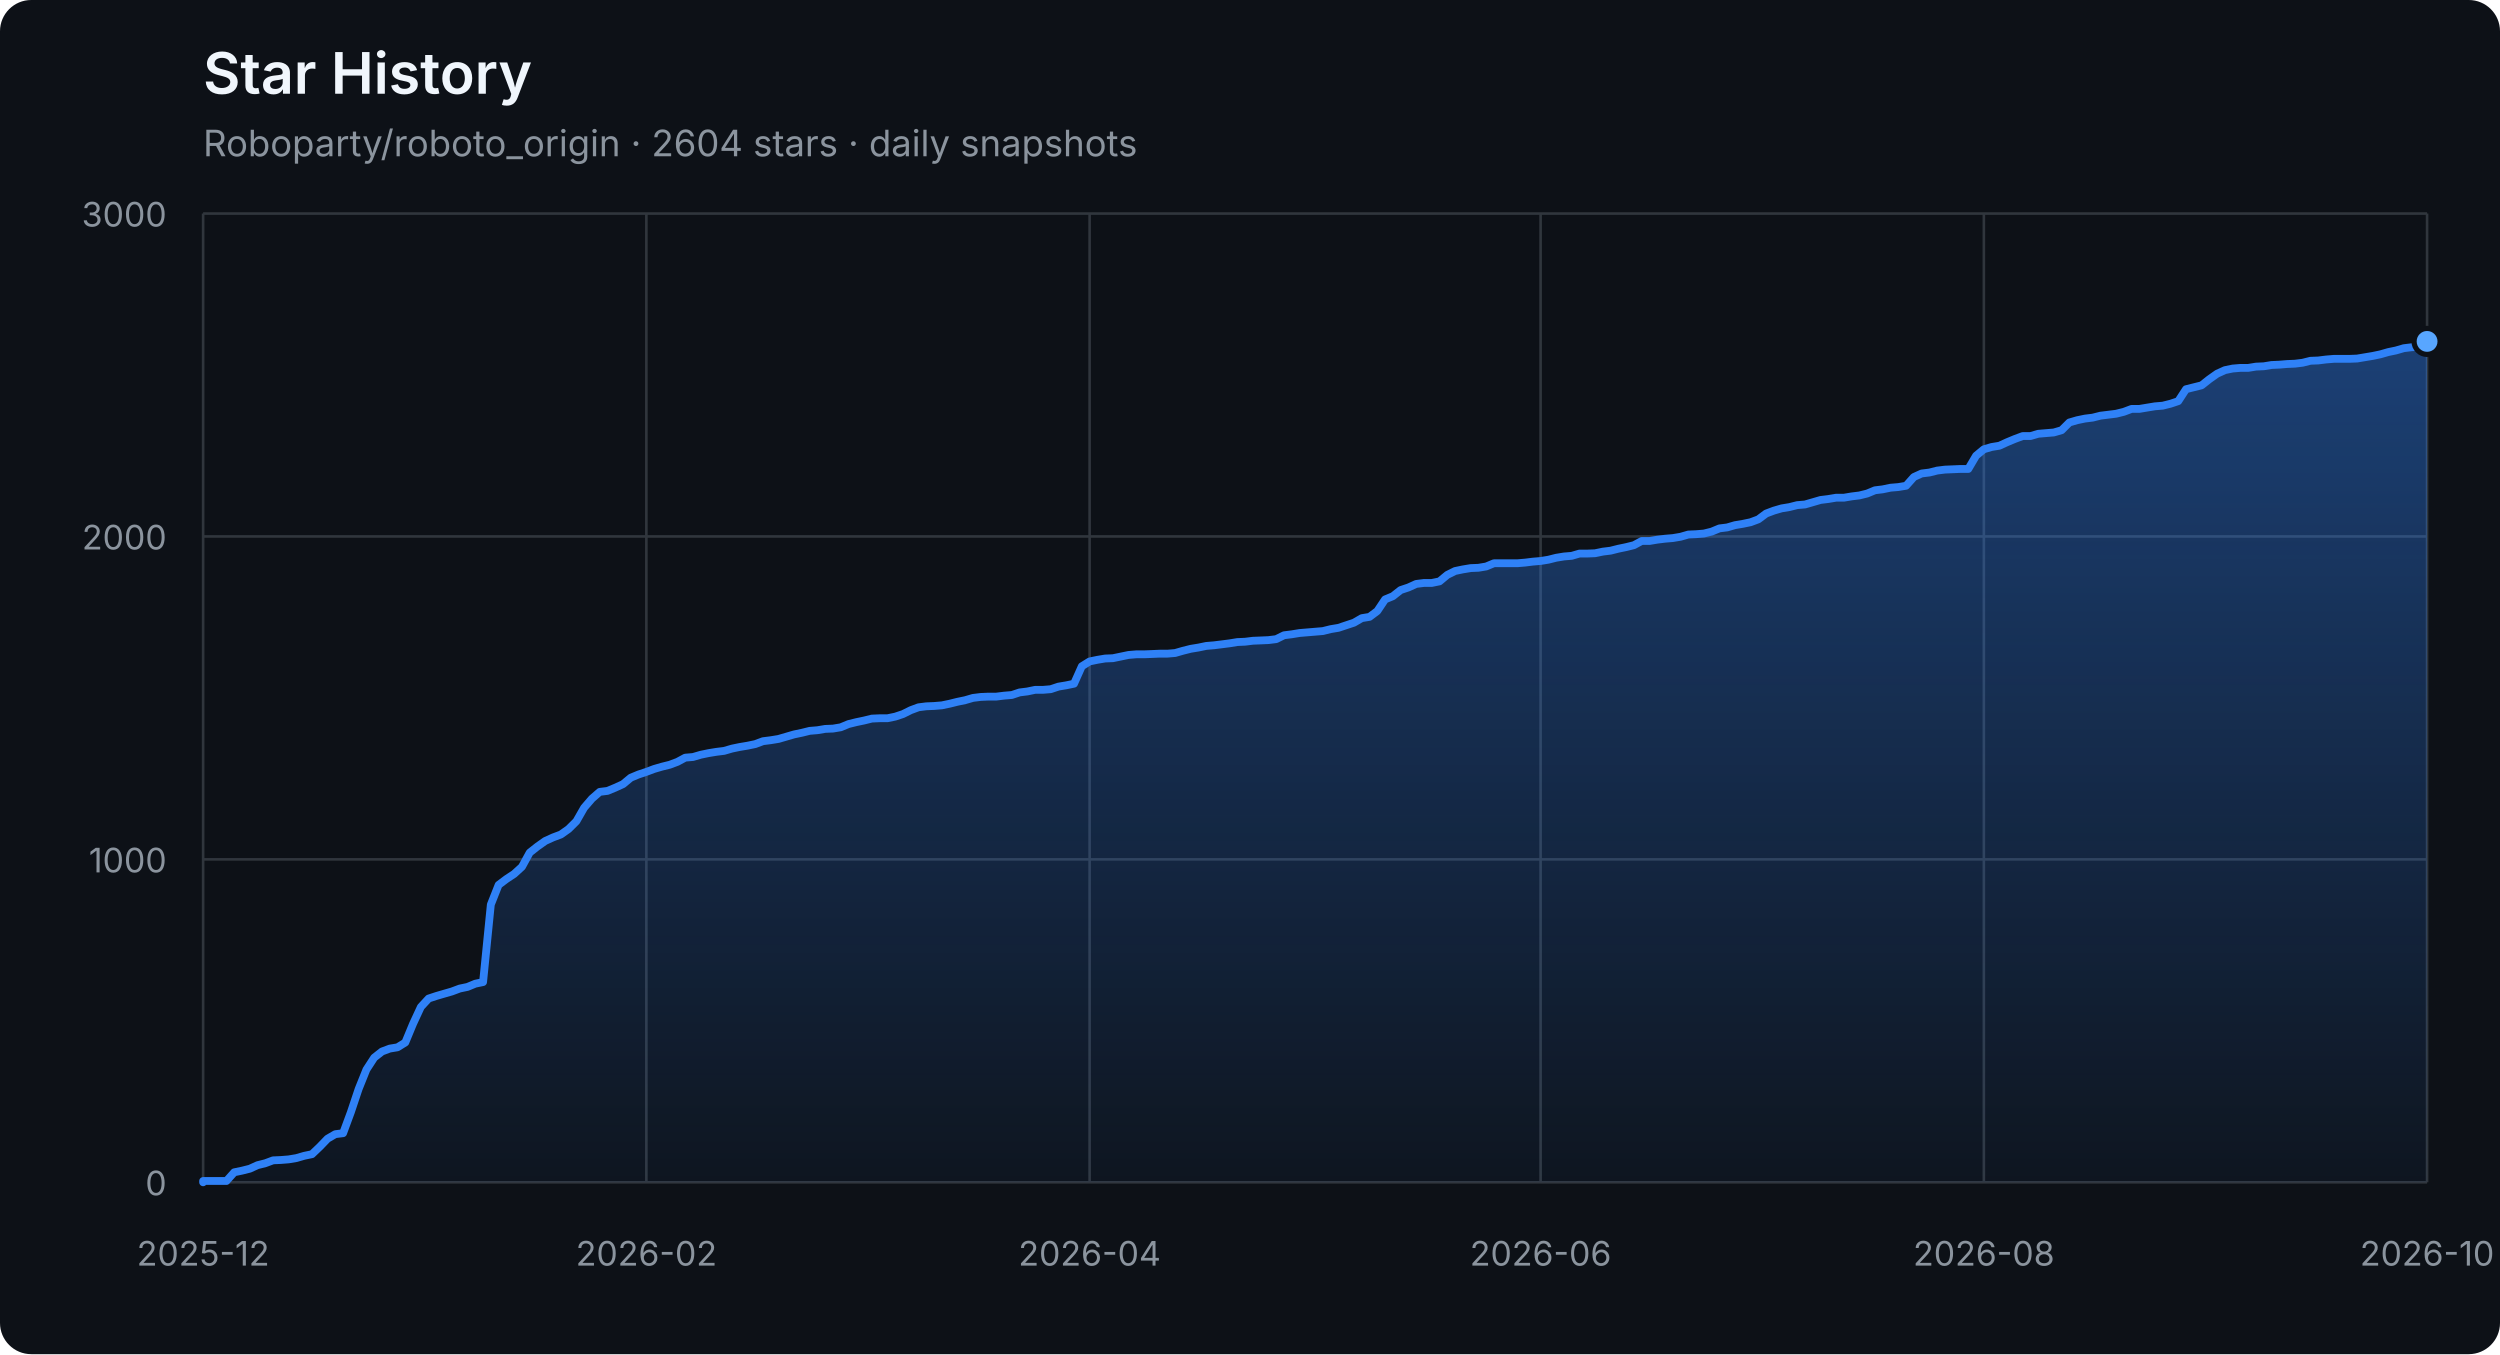
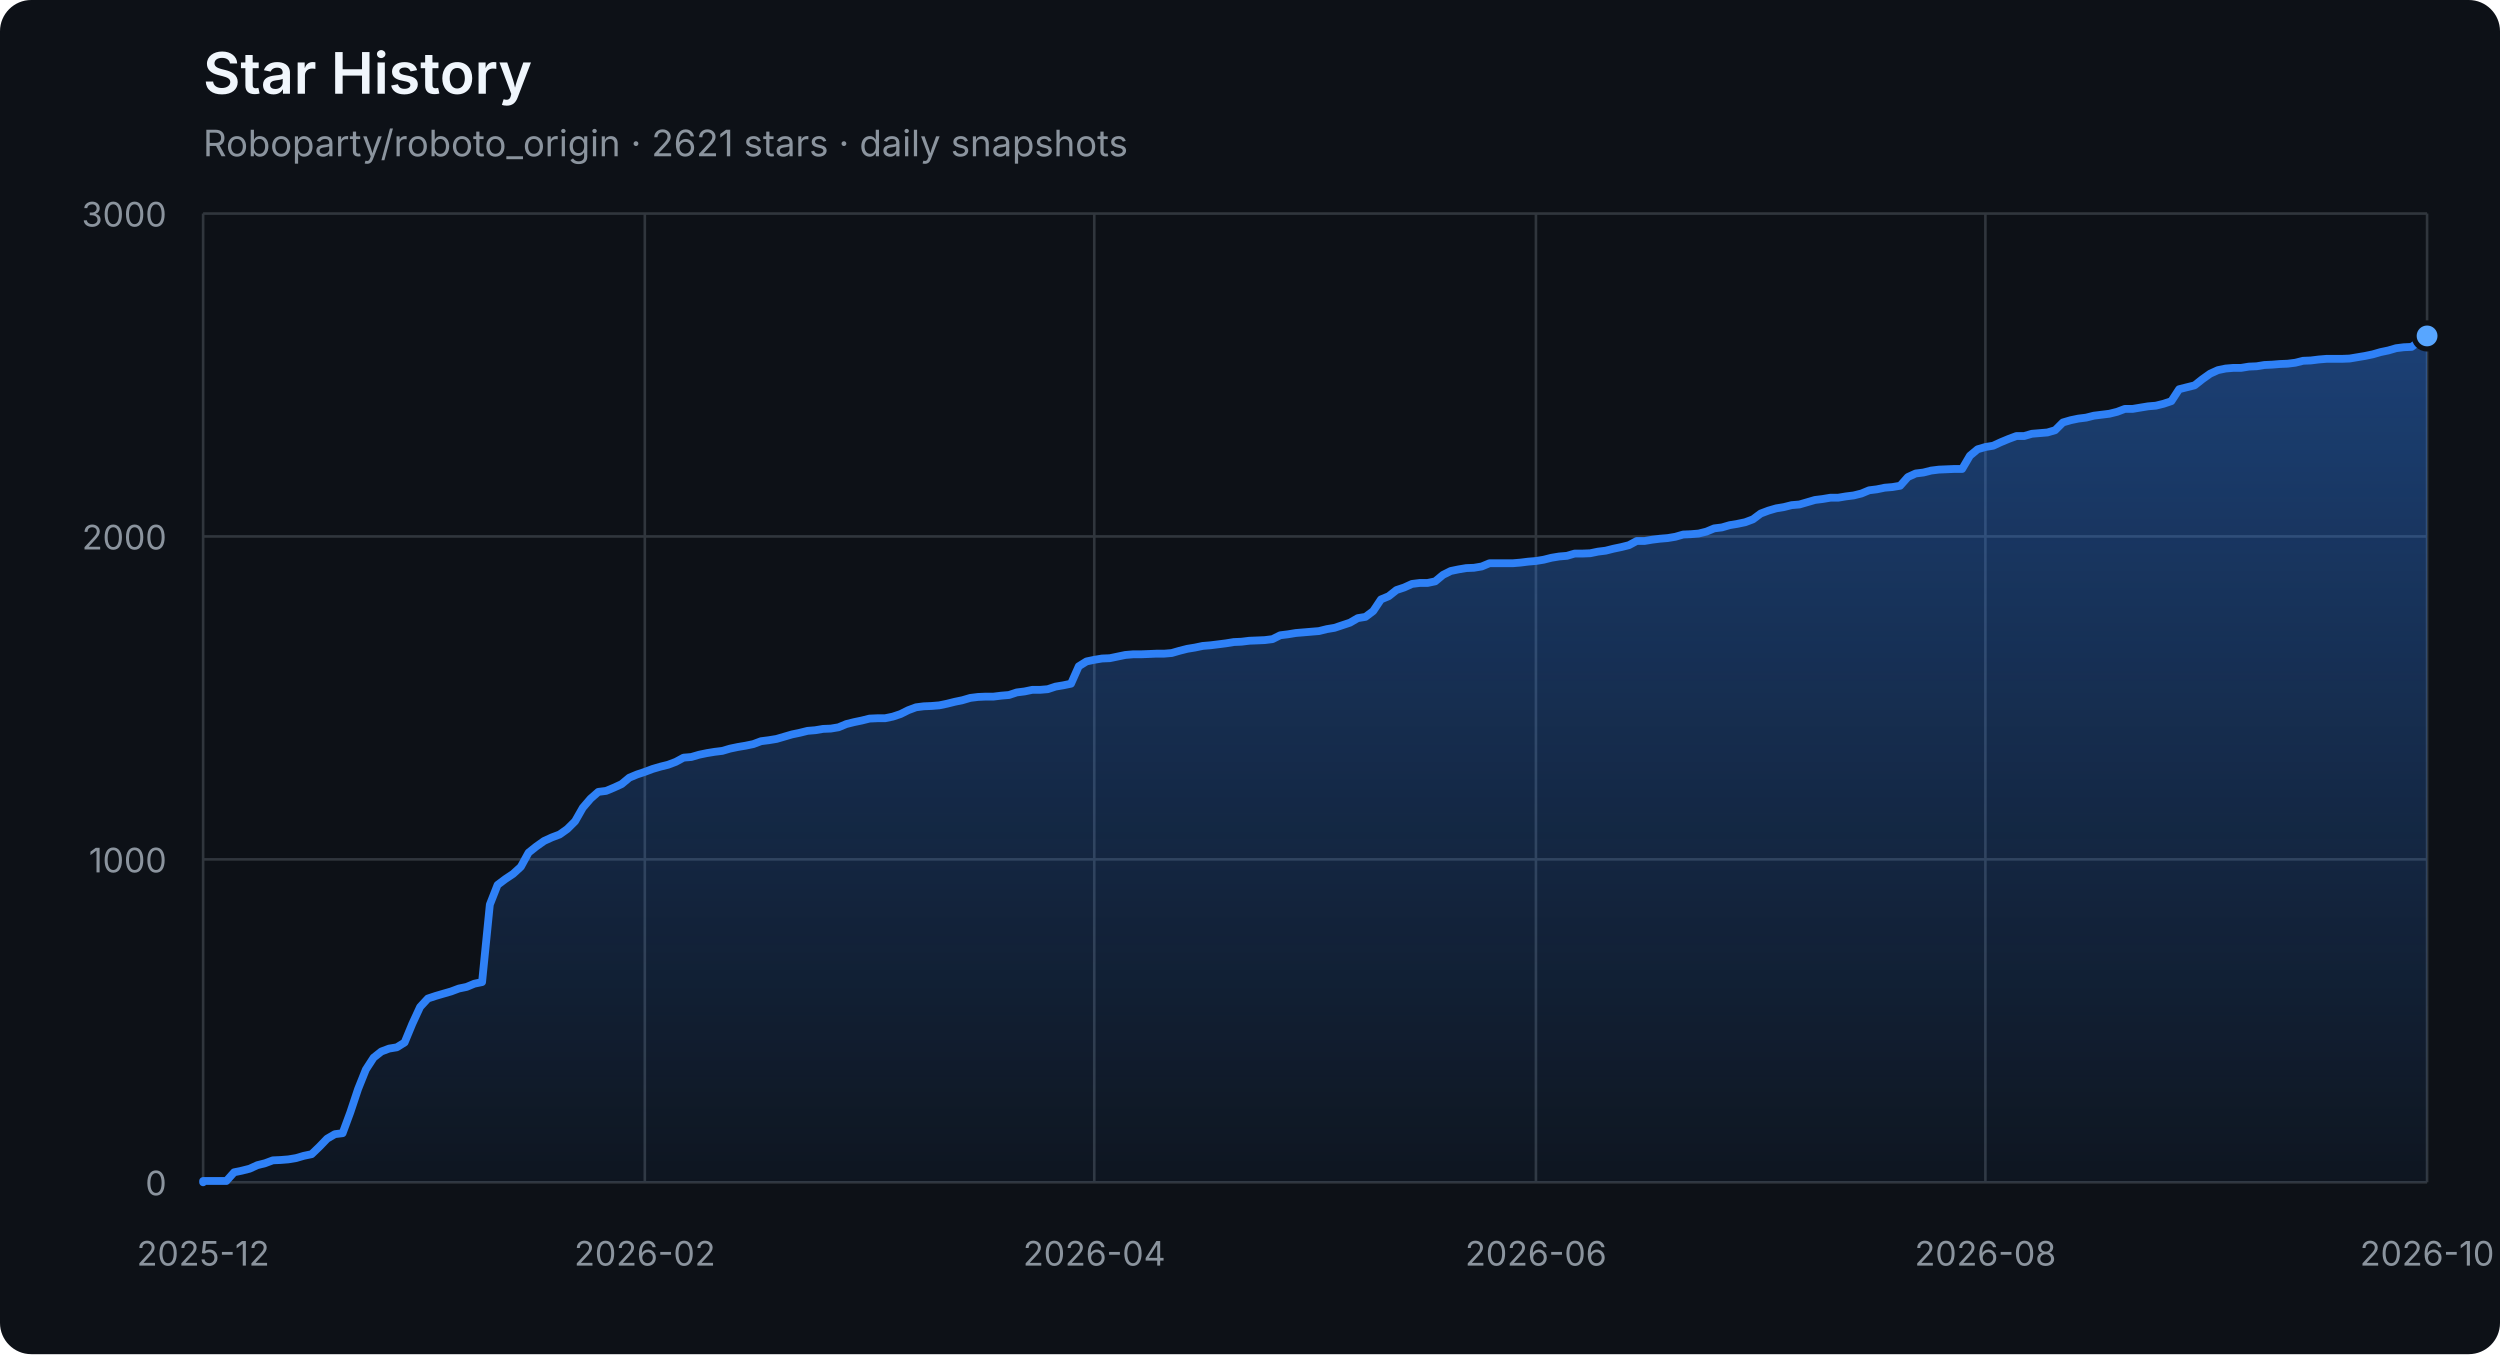
<svg xmlns="http://www.w3.org/2000/svg" width="960" height="520" viewBox="0 0 960 520" role="img" aria-labelledby="title description">
  <defs>
    <linearGradient id="area" x1="0" y1="0" x2="0" y2="1">
      <stop offset="0%" stop-color="#2f81f7" stop-opacity="0.42" />
      <stop offset="100%" stop-color="#2f81f7" stop-opacity="0.04" />
    </linearGradient>
  </defs>
  <style>
    .axis { fill: #8b949e; font: 13px -apple-system, BlinkMacSystemFont, "Segoe UI", sans-serif; }
    .grid { stroke: #30363d; stroke-width: 1; }
    .title { fill: #f0f6fc; font: 600 22px -apple-system, BlinkMacSystemFont, "Segoe UI", sans-serif; }
    .subtitle { fill: #8b949e; font: 14px -apple-system, BlinkMacSystemFont, "Segoe UI", sans-serif; }
  </style>
  <rect width="100%" height="100%" rx="12" fill="#0d1117" />
  <text x="78" y="36" class="title">Star History</text>
-   <text x="78" y="60" class="subtitle">Roboparty/roboto_origin · 2604 stars · daily snapshots</text>
+   <text x="78" y="60" class="subtitle">Roboparty/roboto_origin · 2621 stars · daily snapshots</text>
  <line x1="78" y1="454.00" x2="932" y2="454.00" class="grid" />
  <text x="64" y="459.00" class="axis" text-anchor="end">0</text>
  <line x1="78" y1="330.00" x2="932" y2="330.00" class="grid" />
  <text x="64" y="335.00" class="axis" text-anchor="end">1000</text>
  <line x1="78" y1="206.00" x2="932" y2="206.00" class="grid" />
  <text x="64" y="211.00" class="axis" text-anchor="end">2000</text>
  <line x1="78" y1="82.00" x2="932" y2="82.00" class="grid" />
  <text x="64" y="87.00" class="axis" text-anchor="end">3000</text>
  <line x1="78.00" y1="82" x2="78.00" y2="454" class="grid" />
  <text x="78.00" y="486" class="axis" text-anchor="middle">2025-12</text>
-   <line x1="248.20" y1="82" x2="248.20" y2="454" class="grid" />
-   <text x="248.20" y="486" class="axis" text-anchor="middle">2026-02</text>
-   <line x1="418.41" y1="82" x2="418.41" y2="454" class="grid" />
-   <text x="418.41" y="486" class="axis" text-anchor="middle">2026-04</text>
-   <line x1="591.59" y1="82" x2="591.59" y2="454" class="grid" />
-   <text x="591.59" y="486" class="axis" text-anchor="middle">2026-06</text>
-   <line x1="761.80" y1="82" x2="761.80" y2="454" class="grid" />
-   <text x="761.80" y="486" class="axis" text-anchor="middle">2026-08</text>
+   <line x1="247.61" y1="82" x2="247.61" y2="454" class="grid" />
+   <text x="247.61" y="486" class="axis" text-anchor="middle">2026-02</text>
+   <line x1="420.20" y1="82" x2="420.20" y2="454" class="grid" />
+   <text x="420.20" y="486" class="axis" text-anchor="middle">2026-04</text>
+   <line x1="589.80" y1="82" x2="589.80" y2="454" class="grid" />
+   <text x="589.80" y="486" class="axis" text-anchor="middle">2026-06</text>
+   <line x1="762.39" y1="82" x2="762.39" y2="454" class="grid" />
+   <text x="762.39" y="486" class="axis" text-anchor="middle">2026-08</text>
  <line x1="932.00" y1="82" x2="932.00" y2="454" class="grid" />
  <text x="932.00" y="486" class="axis" text-anchor="middle">2026-10</text>
-   <polygon points="78,454 78.00,454.00 78.00,453.50 80.99,453.50 83.97,453.50 86.96,453.50 89.94,450.16 92.93,449.54 95.92,448.79 98.90,447.43 101.89,446.68 104.87,445.57 107.86,445.44 110.85,445.20 113.83,444.70 116.82,443.83 119.80,443.21 122.79,440.36 125.78,437.26 128.76,435.52 131.75,435.15 134.73,427.09 137.72,418.16 140.71,410.72 143.69,406.14 146.68,403.78 149.66,402.66 152.65,402.17 155.64,400.31 158.62,393.12 161.61,386.67 164.59,383.44 167.58,382.45 170.57,381.58 173.55,380.72 176.54,379.60 179.52,378.98 182.51,377.74 185.50,377.12 188.48,347.36 191.47,339.80 194.45,337.56 197.44,335.58 200.43,332.85 203.41,327.40 206.40,325.04 209.38,322.93 212.37,321.57 215.36,320.45 218.34,318.34 221.33,315.37 224.31,310.16 227.30,306.69 230.29,304.08 233.27,303.71 236.26,302.47 239.24,301.11 242.23,298.63 245.22,297.39 248.20,296.40 251.19,295.28 254.17,294.41 257.16,293.67 260.15,292.55 263.13,290.94 266.12,290.69 269.10,289.82 272.09,289.20 275.08,288.71 278.06,288.34 281.05,287.47 284.03,286.85 287.02,286.35 290.01,285.73 292.99,284.62 295.98,284.24 298.97,283.75 301.95,282.88 304.94,282.01 307.92,281.39 310.91,280.65 313.90,280.40 316.88,279.90 319.87,279.78 322.85,279.28 325.84,278.04 328.83,277.30 331.81,276.68 334.80,275.94 337.78,275.81 340.77,275.81 343.76,275.19 346.74,274.20 349.73,272.71 352.71,271.60 355.70,271.22 358.69,271.10 361.67,270.85 364.66,270.23 367.64,269.49 370.63,268.87 373.62,268.00 376.60,267.63 379.59,267.50 382.57,267.50 385.56,267.13 388.55,266.88 391.53,265.89 394.52,265.52 397.50,264.90 400.49,264.90 403.48,264.65 406.46,263.66 409.45,263.16 412.43,262.54 415.42,255.85 418.41,253.99 421.39,253.37 424.38,252.87 427.36,252.75 430.35,252.13 433.34,251.51 436.32,251.26 439.31,251.26 442.29,251.14 445.28,251.01 448.27,251.01 451.25,250.76 454.24,249.90 457.22,249.15 460.21,248.66 463.20,248.04 466.18,247.79 469.17,247.42 472.15,247.04 475.14,246.55 478.13,246.42 481.11,246.05 484.10,245.93 487.08,245.80 490.07,245.43 493.06,243.94 496.04,243.57 499.03,243.08 502.01,242.83 505.00,242.58 507.99,242.33 510.97,241.59 513.96,241.09 516.94,240.10 519.93,239.11 522.92,237.37 525.90,236.88 528.89,234.64 531.87,230.18 534.86,228.94 537.85,226.58 540.83,225.59 543.82,224.23 546.80,223.86 549.79,223.86 552.78,223.24 555.76,220.76 558.75,219.27 561.73,218.65 564.72,218.15 567.71,218.03 570.69,217.53 573.68,216.29 576.66,216.29 579.65,216.29 582.64,216.29 585.62,216.04 588.61,215.67 591.59,215.42 594.58,214.93 597.57,214.18 600.55,213.69 603.54,213.44 606.52,212.57 609.51,212.57 612.50,212.45 615.48,211.83 618.47,211.46 621.45,210.71 624.44,210.09 627.43,209.35 630.41,207.74 633.40,207.74 636.38,207.24 639.37,206.87 642.36,206.62 645.34,206.12 648.33,205.26 651.31,205.13 654.30,204.88 657.29,204.14 660.27,202.90 663.26,202.53 666.24,201.66 669.23,201.16 672.22,200.54 675.20,199.43 678.19,197.20 681.17,196.08 684.16,195.21 687.15,194.72 690.13,193.97 693.12,193.72 696.10,192.86 699.09,191.99 702.08,191.62 705.06,191.12 708.05,191.12 711.03,190.62 714.02,190.25 717.01,189.51 719.99,188.27 722.98,187.90 725.97,187.28 728.95,187.03 731.94,186.53 734.92,183.18 737.91,181.82 740.90,181.45 743.88,180.70 746.87,180.33 752.84,180.08 755.83,180.08 758.81,175.00 761.80,172.52 764.78,171.65 767.77,171.16 770.76,169.79 773.74,168.55 776.73,167.44 779.71,167.44 782.70,166.57 785.69,166.32 788.67,166.07 791.66,165.20 794.64,162.23 797.63,161.36 800.62,160.74 803.60,160.37 806.59,159.62 809.57,159.25 812.56,158.88 815.55,158.14 818.53,157.02 821.52,157.02 824.50,156.52 827.49,156.03 830.48,155.78 833.46,155.04 836.45,154.04 839.43,149.46 842.42,148.71 845.41,147.97 848.39,145.61 851.38,143.50 854.36,142.14 857.35,141.52 860.34,141.27 863.32,141.27 866.31,140.78 869.29,140.65 872.28,140.16 875.27,140.03 878.25,139.78 881.24,139.66 884.22,139.29 887.21,138.54 890.20,138.42 893.18,138.05 896.17,137.80 899.15,137.80 902.14,137.80 905.13,137.68 908.11,137.18 911.10,136.68 914.08,136.06 917.07,135.20 920.06,134.58 923.04,133.71 926.03,133.34 929.01,133.21 932.00,131.10 932.00,454" fill="url(#area)" />
-   <polyline points="78.00,454.00 78.00,453.50 80.99,453.50 83.97,453.50 86.96,453.50 89.94,450.16 92.93,449.54 95.92,448.79 98.90,447.43 101.89,446.68 104.87,445.57 107.86,445.44 110.85,445.20 113.83,444.70 116.82,443.83 119.80,443.21 122.79,440.36 125.78,437.26 128.76,435.52 131.75,435.15 134.73,427.09 137.72,418.16 140.71,410.72 143.69,406.14 146.68,403.78 149.66,402.66 152.65,402.17 155.64,400.31 158.62,393.12 161.61,386.67 164.59,383.44 167.58,382.45 170.57,381.58 173.55,380.72 176.54,379.60 179.52,378.98 182.51,377.74 185.50,377.12 188.48,347.36 191.47,339.80 194.45,337.56 197.44,335.58 200.43,332.85 203.41,327.40 206.40,325.04 209.38,322.93 212.37,321.57 215.36,320.45 218.34,318.34 221.33,315.37 224.31,310.16 227.30,306.69 230.29,304.08 233.27,303.71 236.26,302.47 239.24,301.11 242.23,298.63 245.22,297.39 248.20,296.40 251.19,295.28 254.17,294.41 257.16,293.67 260.15,292.55 263.13,290.94 266.12,290.69 269.10,289.82 272.09,289.20 275.08,288.71 278.06,288.34 281.05,287.47 284.03,286.85 287.02,286.35 290.01,285.73 292.99,284.62 295.98,284.24 298.97,283.75 301.95,282.88 304.94,282.01 307.92,281.39 310.91,280.65 313.90,280.40 316.88,279.90 319.87,279.78 322.85,279.28 325.84,278.04 328.83,277.30 331.81,276.68 334.80,275.94 337.78,275.81 340.77,275.81 343.76,275.19 346.74,274.20 349.73,272.71 352.71,271.60 355.70,271.22 358.69,271.10 361.67,270.85 364.66,270.23 367.64,269.49 370.63,268.87 373.62,268.00 376.60,267.63 379.59,267.50 382.57,267.50 385.56,267.13 388.55,266.88 391.53,265.89 394.52,265.52 397.50,264.90 400.49,264.90 403.48,264.65 406.46,263.66 409.45,263.16 412.43,262.54 415.42,255.85 418.41,253.99 421.39,253.37 424.38,252.87 427.36,252.75 430.35,252.13 433.34,251.51 436.32,251.26 439.31,251.26 442.29,251.14 445.28,251.01 448.27,251.01 451.25,250.76 454.24,249.90 457.22,249.15 460.21,248.66 463.20,248.04 466.18,247.79 469.17,247.42 472.15,247.04 475.14,246.55 478.13,246.42 481.11,246.05 484.10,245.93 487.08,245.80 490.07,245.43 493.06,243.94 496.04,243.57 499.03,243.08 502.01,242.83 505.00,242.58 507.99,242.33 510.97,241.59 513.96,241.09 516.94,240.10 519.93,239.11 522.92,237.37 525.90,236.88 528.89,234.64 531.87,230.18 534.86,228.94 537.85,226.58 540.83,225.59 543.82,224.23 546.80,223.86 549.79,223.86 552.78,223.24 555.76,220.76 558.75,219.27 561.73,218.65 564.72,218.15 567.71,218.03 570.69,217.53 573.68,216.29 576.66,216.29 579.65,216.29 582.64,216.29 585.62,216.04 588.61,215.67 591.59,215.42 594.58,214.93 597.57,214.18 600.55,213.69 603.54,213.44 606.52,212.57 609.51,212.57 612.50,212.45 615.48,211.83 618.47,211.46 621.45,210.71 624.44,210.09 627.43,209.35 630.41,207.74 633.40,207.74 636.38,207.24 639.37,206.87 642.36,206.62 645.34,206.12 648.33,205.26 651.31,205.13 654.30,204.88 657.29,204.14 660.27,202.90 663.26,202.53 666.24,201.66 669.23,201.16 672.22,200.54 675.20,199.43 678.19,197.20 681.17,196.08 684.16,195.21 687.15,194.72 690.13,193.97 693.12,193.72 696.10,192.86 699.09,191.99 702.08,191.62 705.06,191.12 708.05,191.12 711.03,190.62 714.02,190.25 717.01,189.51 719.99,188.27 722.98,187.90 725.97,187.28 728.95,187.03 731.94,186.53 734.92,183.18 737.91,181.82 740.90,181.45 743.88,180.70 746.87,180.33 752.84,180.08 755.83,180.08 758.81,175.00 761.80,172.52 764.78,171.65 767.77,171.16 770.76,169.79 773.74,168.55 776.73,167.44 779.71,167.44 782.70,166.57 785.69,166.32 788.67,166.07 791.66,165.20 794.64,162.23 797.63,161.36 800.62,160.74 803.60,160.37 806.59,159.62 809.57,159.25 812.56,158.88 815.55,158.14 818.53,157.02 821.52,157.02 824.50,156.52 827.49,156.03 830.48,155.78 833.46,155.04 836.45,154.04 839.43,149.46 842.42,148.71 845.41,147.97 848.39,145.61 851.38,143.50 854.36,142.14 857.35,141.52 860.34,141.27 863.32,141.27 866.31,140.78 869.29,140.65 872.28,140.16 875.27,140.03 878.25,139.78 881.24,139.66 884.22,139.29 887.21,138.54 890.20,138.42 893.18,138.05 896.17,137.80 899.15,137.80 902.14,137.80 905.13,137.68 908.11,137.18 911.10,136.68 914.08,136.06 917.07,135.20 920.06,134.58 923.04,133.71 926.03,133.34 929.01,133.21 932.00,131.10" fill="none" stroke="#2f81f7" stroke-width="3" stroke-linejoin="round" stroke-linecap="round" />
-   <circle cx="932.00" cy="131.10" r="5" fill="#58a6ff" stroke="#0d1117" stroke-width="2" />
+   <polygon points="78,454 78.00,454.00 78.00,453.50 80.98,453.50 83.95,453.50 86.93,453.50 89.90,450.16 92.88,449.54 95.85,448.79 98.83,447.43 101.80,446.68 104.78,445.57 107.76,445.44 110.73,445.20 113.71,444.70 116.68,443.83 119.66,443.21 122.63,440.36 125.61,437.26 128.59,435.52 131.56,435.15 134.54,427.09 137.51,418.16 140.49,410.72 143.46,406.14 146.44,403.78 149.41,402.66 152.39,402.17 155.37,400.31 158.34,393.12 161.32,386.67 164.29,383.44 167.27,382.45 170.24,381.58 173.22,380.72 176.20,379.60 179.17,378.98 182.15,377.74 185.12,377.12 188.10,347.36 191.07,339.80 194.05,337.56 197.02,335.58 200.00,332.85 202.98,327.40 205.95,325.04 208.93,322.93 211.90,321.57 214.88,320.45 217.85,318.34 220.83,315.37 223.80,310.16 226.78,306.69 229.76,304.08 232.73,303.71 235.71,302.47 238.68,301.11 241.66,298.63 244.63,297.39 247.61,296.40 250.59,295.28 253.56,294.41 256.54,293.67 259.51,292.55 262.49,290.94 265.46,290.69 268.44,289.82 271.41,289.20 274.39,288.71 277.37,288.34 280.34,287.47 283.32,286.85 286.29,286.35 289.27,285.73 292.24,284.62 295.22,284.24 298.20,283.75 301.17,282.88 304.15,282.01 307.12,281.39 310.10,280.65 313.07,280.40 316.05,279.90 319.02,279.78 322.00,279.28 324.98,278.04 327.95,277.30 330.93,276.68 333.90,275.94 336.88,275.81 339.85,275.81 342.83,275.19 345.80,274.20 348.78,272.71 351.76,271.60 354.73,271.22 357.71,271.10 360.68,270.85 363.66,270.23 366.63,269.49 369.61,268.87 372.59,268.00 375.56,267.63 378.54,267.50 381.51,267.50 384.49,267.13 387.46,266.88 390.44,265.89 393.41,265.52 396.39,264.90 399.37,264.90 402.34,264.65 405.32,263.66 408.29,263.16 411.27,262.54 414.24,255.85 417.22,253.99 420.20,253.37 423.17,252.87 426.15,252.75 429.12,252.13 432.10,251.51 435.07,251.26 438.05,251.26 441.02,251.14 444.00,251.01 446.98,251.01 449.95,250.76 452.93,249.90 455.90,249.15 458.88,248.66 461.85,248.04 464.83,247.79 467.80,247.42 470.78,247.04 473.76,246.55 476.73,246.42 479.71,246.05 482.68,245.93 485.66,245.80 488.63,245.43 491.61,243.94 494.59,243.57 497.56,243.08 500.54,242.83 503.51,242.58 506.49,242.33 509.46,241.59 512.44,241.09 515.41,240.10 518.39,239.11 521.37,237.37 524.34,236.88 527.32,234.64 530.29,230.18 533.27,228.94 536.24,226.58 539.22,225.59 542.20,224.23 545.17,223.86 548.15,223.86 551.12,223.24 554.10,220.76 557.07,219.27 560.05,218.65 563.02,218.15 566.00,218.03 568.98,217.53 571.95,216.29 574.93,216.29 577.90,216.29 580.88,216.29 583.85,216.04 586.83,215.67 589.80,215.42 592.78,214.93 595.76,214.18 598.73,213.69 601.71,213.44 604.68,212.57 607.66,212.57 610.63,212.45 613.61,211.83 616.59,211.46 619.56,210.71 622.54,210.09 625.51,209.35 628.49,207.74 631.46,207.74 634.44,207.24 637.41,206.87 640.39,206.62 643.37,206.12 646.34,205.26 649.32,205.13 652.29,204.88 655.27,204.14 658.24,202.90 661.22,202.53 664.20,201.66 667.17,201.16 670.15,200.54 673.12,199.43 676.10,197.20 679.07,196.08 682.05,195.21 685.02,194.72 688.00,193.97 690.98,193.72 693.95,192.86 696.93,191.99 699.90,191.62 702.88,191.12 705.85,191.12 708.83,190.62 711.80,190.25 714.78,189.51 717.76,188.27 720.73,187.90 723.71,187.28 726.68,187.03 729.66,186.53 732.63,183.18 735.61,181.82 738.59,181.45 741.56,180.70 744.54,180.33 750.49,180.08 753.46,180.08 756.44,175.00 759.41,172.52 762.39,171.65 765.37,171.16 768.34,169.79 771.32,168.55 774.29,167.44 777.27,167.44 780.24,166.57 783.22,166.32 786.20,166.07 789.17,165.20 792.15,162.23 795.12,161.36 798.10,160.74 801.07,160.37 804.05,159.62 807.02,159.25 810.00,158.88 812.98,158.14 815.95,157.02 818.93,157.02 821.90,156.52 824.88,156.03 827.85,155.78 830.83,155.04 833.80,154.04 836.78,149.46 839.76,148.71 842.73,147.97 845.71,145.61 848.68,143.50 851.66,142.14 854.63,141.52 857.61,141.27 860.59,141.27 863.56,140.78 866.54,140.65 869.51,140.16 872.49,140.03 875.46,139.78 878.44,139.66 881.41,139.29 884.39,138.54 887.37,138.42 890.34,138.05 893.32,137.80 896.29,137.80 899.27,137.80 902.24,137.68 905.22,137.18 908.20,136.68 911.17,136.06 914.15,135.20 917.12,134.58 920.10,133.71 923.07,133.34 926.05,133.21 929.02,131.10 932.00,129.00 932.00,454" fill="url(#area)" />
+   <polyline points="78.00,454.00 78.00,453.50 80.98,453.50 83.95,453.50 86.93,453.50 89.90,450.16 92.88,449.54 95.85,448.79 98.83,447.43 101.80,446.68 104.78,445.57 107.76,445.44 110.73,445.20 113.71,444.70 116.68,443.83 119.66,443.21 122.63,440.36 125.61,437.26 128.59,435.52 131.56,435.15 134.54,427.09 137.51,418.16 140.49,410.72 143.46,406.14 146.44,403.78 149.41,402.66 152.39,402.17 155.37,400.31 158.34,393.12 161.32,386.67 164.29,383.44 167.27,382.45 170.24,381.58 173.22,380.72 176.20,379.60 179.17,378.98 182.15,377.74 185.12,377.12 188.10,347.36 191.07,339.80 194.05,337.56 197.02,335.58 200.00,332.85 202.98,327.40 205.95,325.04 208.93,322.93 211.90,321.57 214.88,320.45 217.85,318.34 220.83,315.37 223.80,310.16 226.78,306.69 229.76,304.08 232.73,303.71 235.71,302.47 238.68,301.11 241.66,298.63 244.63,297.39 247.61,296.40 250.59,295.28 253.56,294.41 256.54,293.67 259.51,292.55 262.49,290.94 265.46,290.69 268.44,289.82 271.41,289.20 274.39,288.71 277.37,288.34 280.34,287.47 283.32,286.85 286.29,286.35 289.27,285.73 292.24,284.62 295.22,284.24 298.20,283.75 301.17,282.88 304.15,282.01 307.12,281.39 310.10,280.65 313.07,280.40 316.05,279.90 319.02,279.78 322.00,279.28 324.98,278.04 327.95,277.30 330.93,276.68 333.90,275.94 336.88,275.81 339.85,275.81 342.83,275.19 345.80,274.20 348.78,272.71 351.76,271.60 354.73,271.22 357.71,271.10 360.68,270.85 363.66,270.23 366.63,269.49 369.61,268.87 372.59,268.00 375.56,267.63 378.54,267.50 381.51,267.50 384.49,267.13 387.46,266.88 390.44,265.89 393.41,265.52 396.39,264.90 399.37,264.90 402.34,264.65 405.32,263.66 408.29,263.16 411.27,262.54 414.24,255.85 417.22,253.99 420.20,253.37 423.17,252.87 426.15,252.75 429.12,252.13 432.10,251.51 435.07,251.26 438.05,251.26 441.02,251.14 444.00,251.01 446.98,251.01 449.95,250.76 452.93,249.90 455.90,249.15 458.88,248.66 461.85,248.04 464.83,247.79 467.80,247.42 470.78,247.04 473.76,246.55 476.73,246.42 479.71,246.05 482.68,245.93 485.66,245.80 488.63,245.43 491.61,243.94 494.59,243.57 497.56,243.08 500.54,242.83 503.51,242.58 506.49,242.33 509.46,241.59 512.44,241.09 515.41,240.10 518.39,239.11 521.37,237.37 524.34,236.88 527.32,234.64 530.29,230.18 533.27,228.94 536.24,226.58 539.22,225.59 542.20,224.23 545.17,223.86 548.15,223.86 551.12,223.24 554.10,220.76 557.07,219.27 560.05,218.65 563.02,218.15 566.00,218.03 568.98,217.53 571.95,216.29 574.93,216.29 577.90,216.29 580.88,216.29 583.85,216.04 586.83,215.67 589.80,215.42 592.78,214.93 595.76,214.18 598.73,213.69 601.71,213.44 604.68,212.57 607.66,212.57 610.63,212.45 613.61,211.83 616.59,211.46 619.56,210.71 622.54,210.09 625.51,209.35 628.49,207.74 631.46,207.74 634.44,207.24 637.41,206.87 640.39,206.62 643.37,206.12 646.34,205.26 649.32,205.13 652.29,204.88 655.27,204.14 658.24,202.90 661.22,202.53 664.20,201.66 667.17,201.16 670.15,200.54 673.12,199.43 676.10,197.20 679.07,196.08 682.05,195.21 685.02,194.72 688.00,193.97 690.98,193.72 693.95,192.86 696.93,191.99 699.90,191.62 702.88,191.12 705.85,191.12 708.83,190.62 711.80,190.25 714.78,189.51 717.76,188.27 720.73,187.90 723.71,187.28 726.68,187.03 729.66,186.53 732.63,183.18 735.61,181.82 738.59,181.45 741.56,180.70 744.54,180.33 750.49,180.08 753.46,180.08 756.44,175.00 759.41,172.52 762.39,171.65 765.37,171.16 768.34,169.79 771.32,168.55 774.29,167.44 777.27,167.44 780.24,166.57 783.22,166.32 786.20,166.07 789.17,165.20 792.15,162.23 795.12,161.36 798.10,160.74 801.07,160.37 804.05,159.62 807.02,159.25 810.00,158.88 812.98,158.14 815.95,157.02 818.93,157.02 821.90,156.52 824.88,156.03 827.85,155.78 830.83,155.04 833.80,154.04 836.78,149.46 839.76,148.71 842.73,147.97 845.71,145.61 848.68,143.50 851.66,142.14 854.63,141.52 857.61,141.27 860.59,141.27 863.56,140.78 866.54,140.65 869.51,140.16 872.49,140.03 875.46,139.78 878.44,139.66 881.41,139.29 884.39,138.54 887.37,138.42 890.34,138.05 893.32,137.80 896.29,137.80 899.27,137.80 902.24,137.68 905.22,137.18 908.20,136.68 911.17,136.06 914.15,135.20 917.12,134.58 920.10,133.71 923.07,133.34 926.05,133.21 929.02,131.10 932.00,129.00" fill="none" stroke="#2f81f7" stroke-width="3" stroke-linejoin="round" stroke-linecap="round" />
+   <circle cx="932.00" cy="129.00" r="5" fill="#58a6ff" stroke="#0d1117" stroke-width="2" />
</svg>
